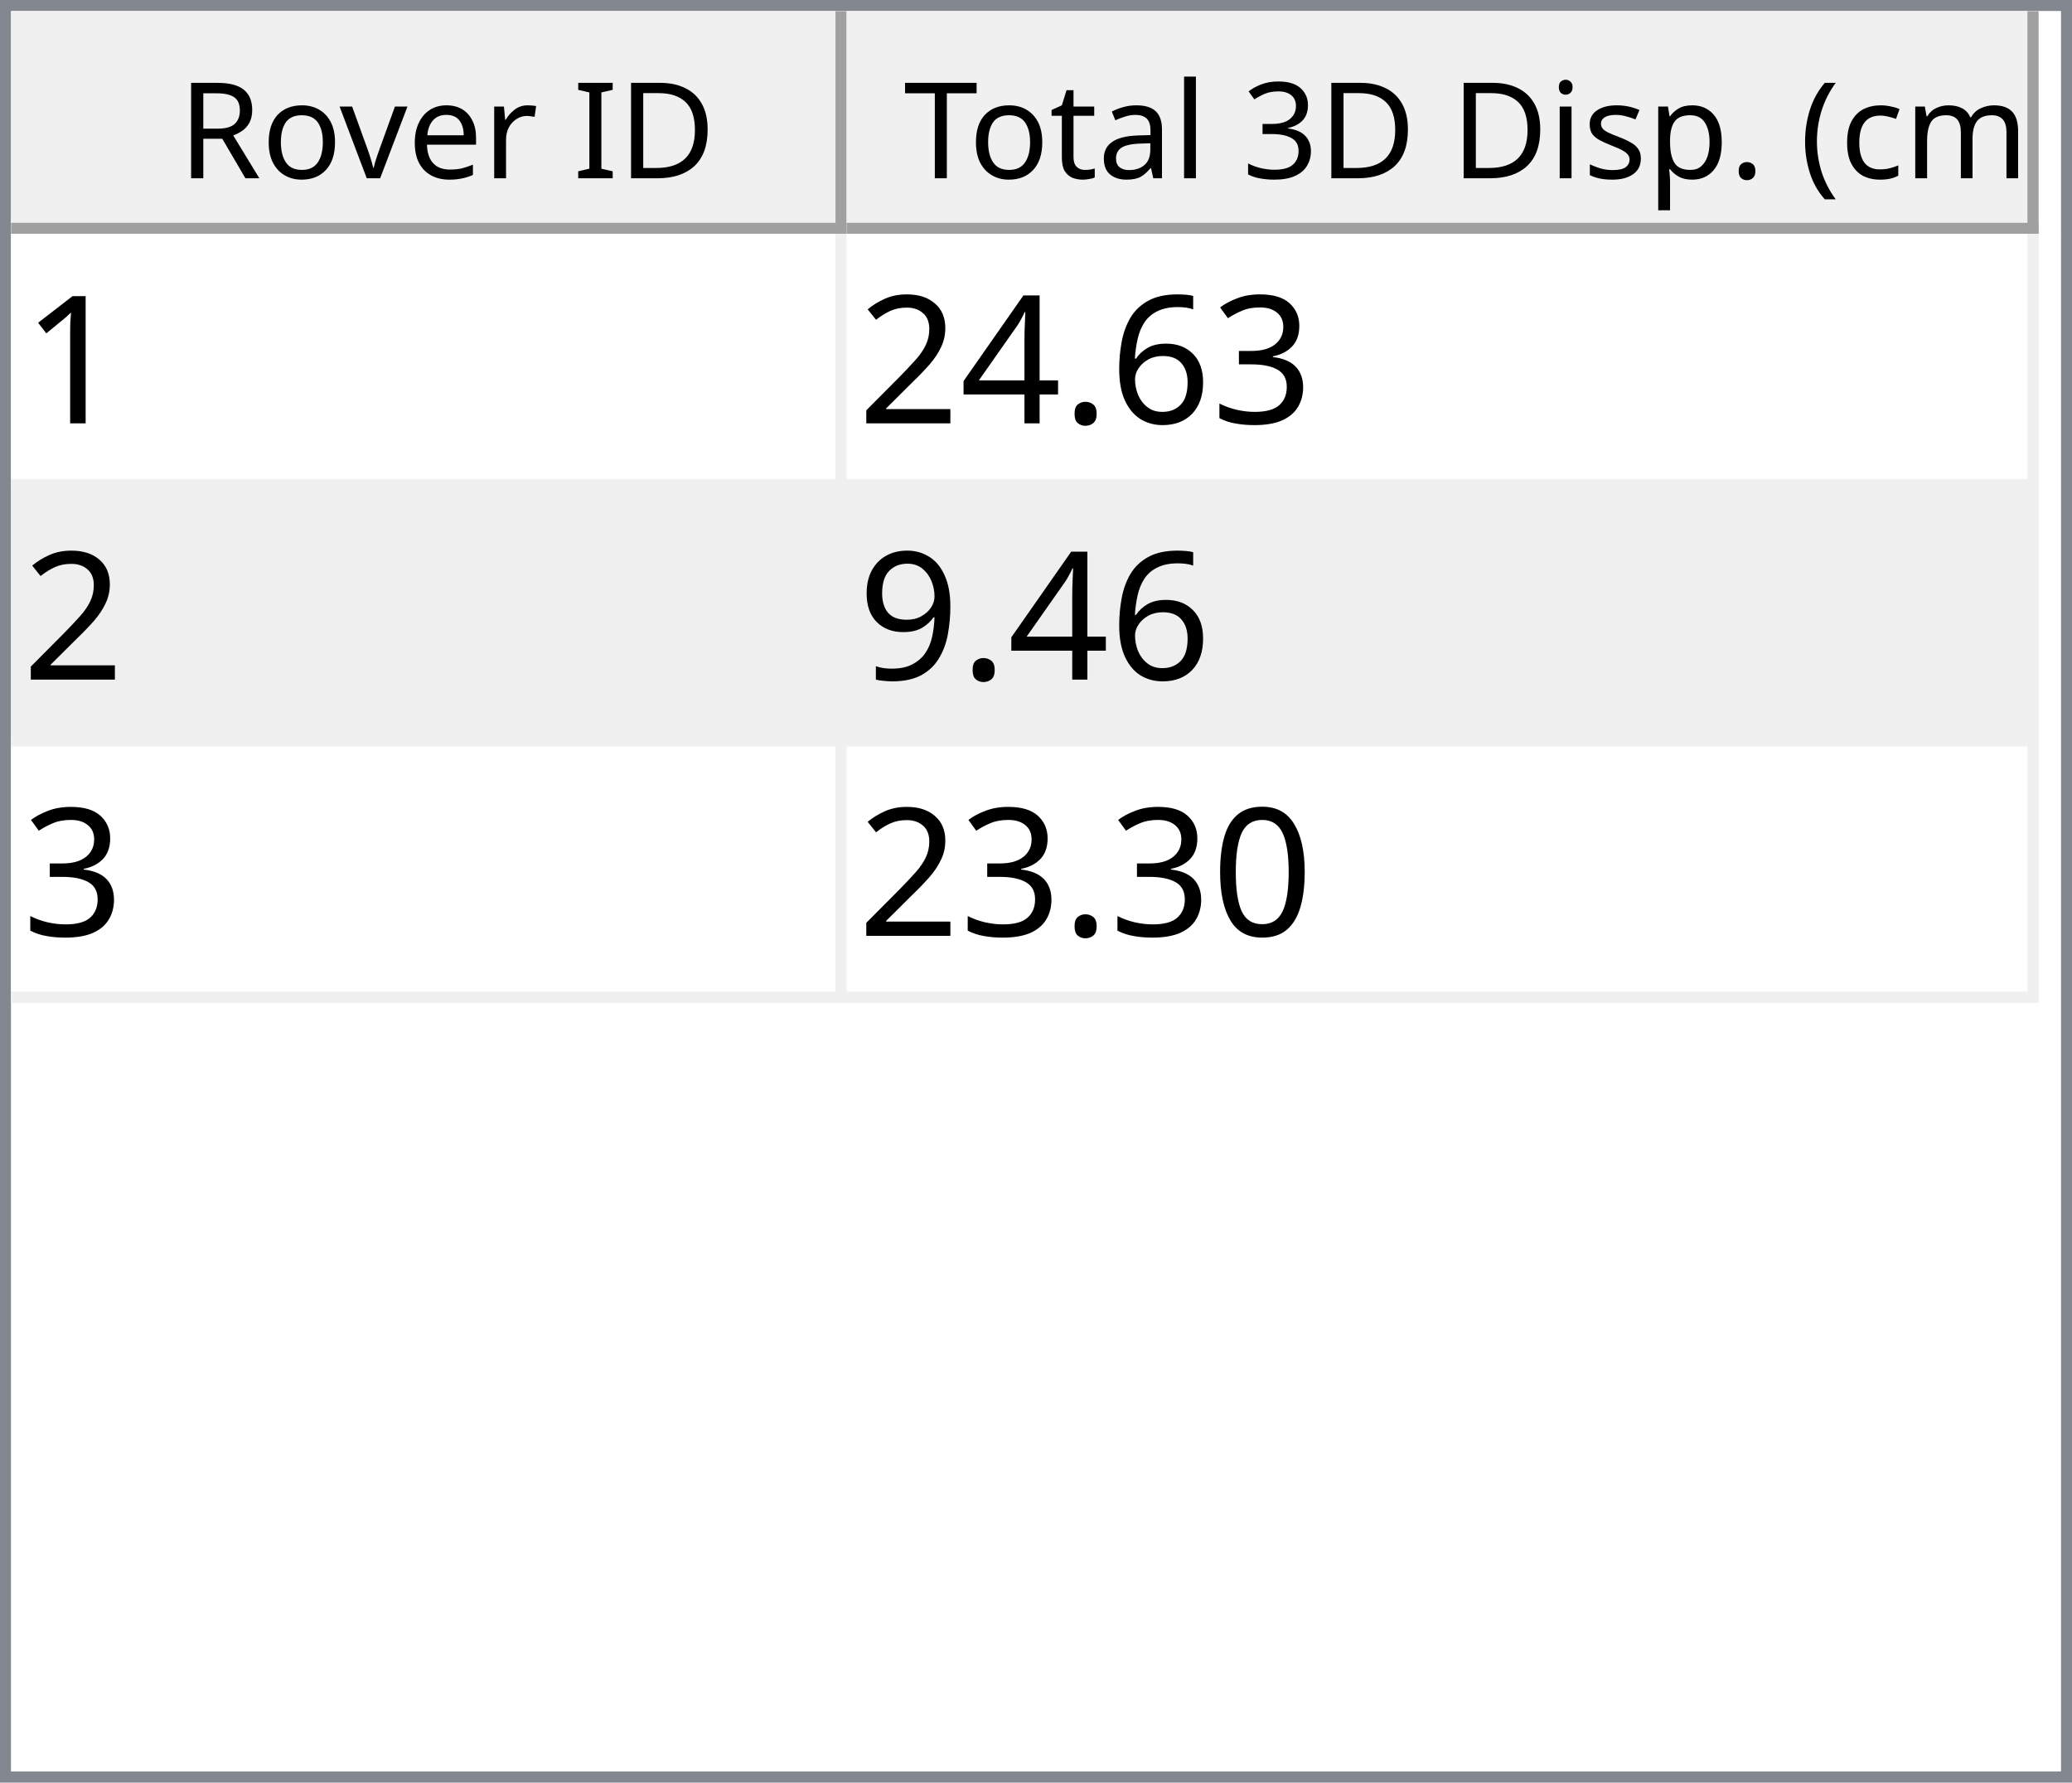
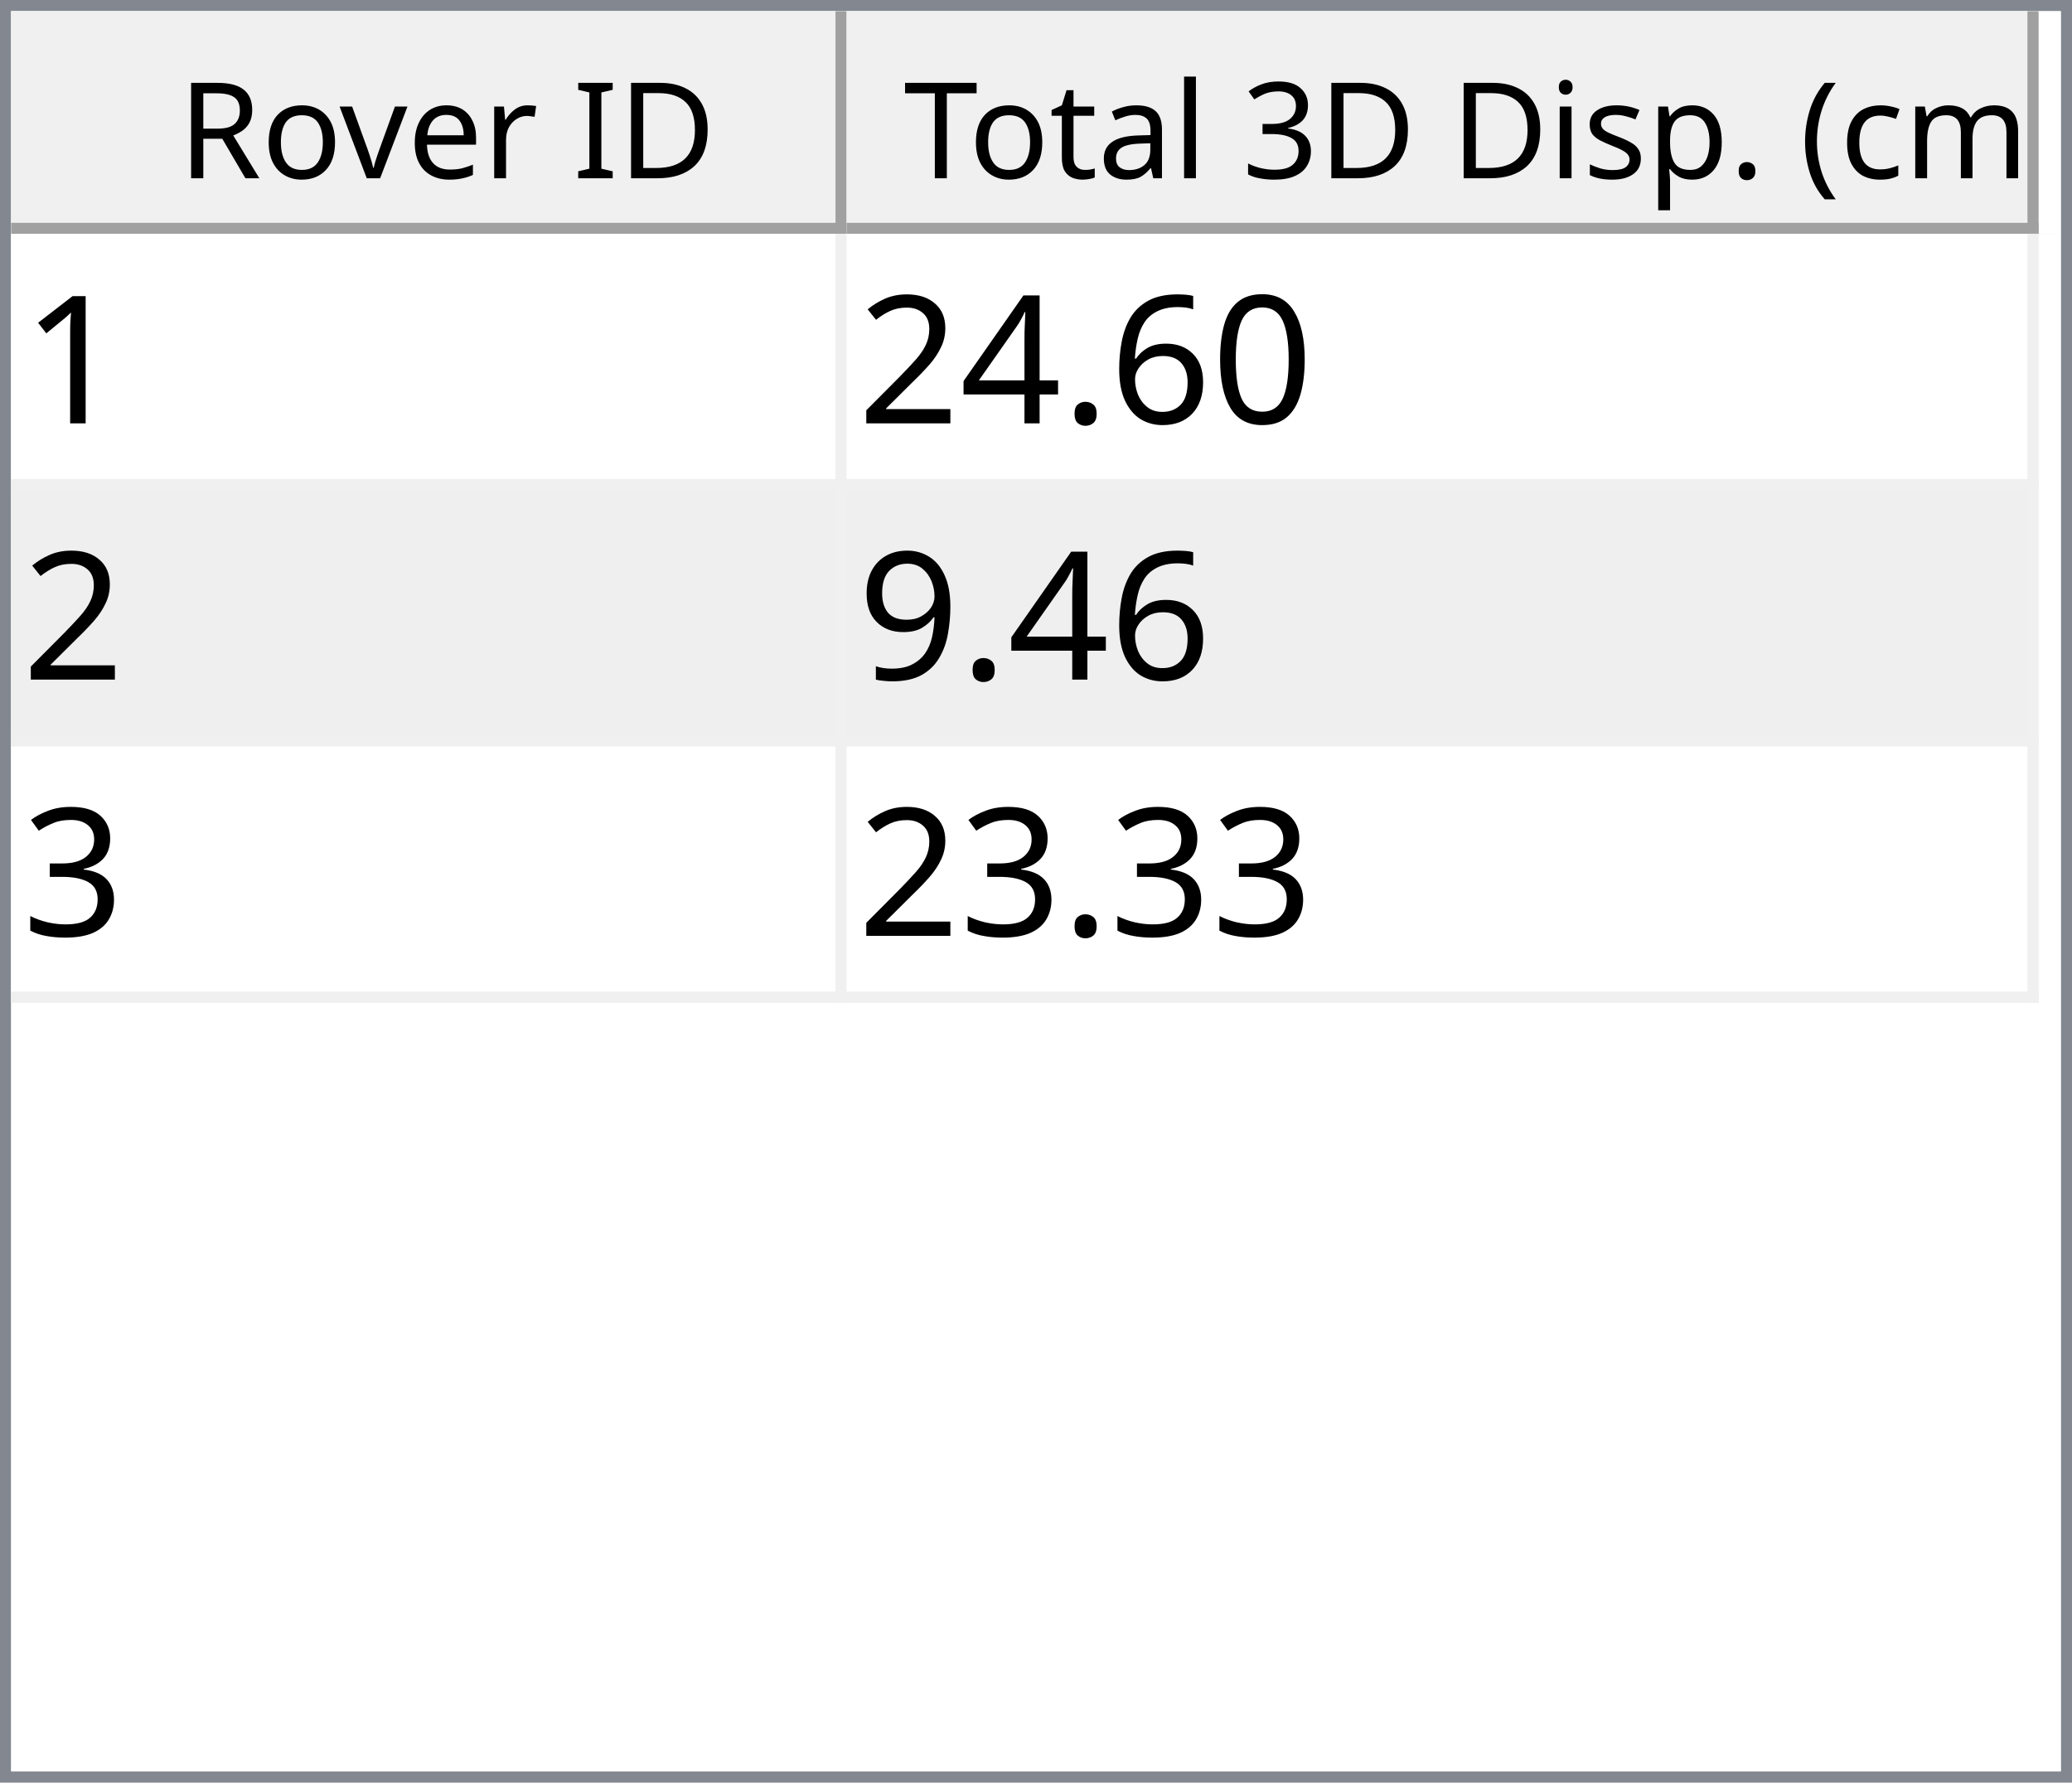
<svg xmlns="http://www.w3.org/2000/svg" style="fill-opacity:1; color-rendering:auto; color-interpolation:auto; text-rendering:auto; stroke:black; stroke-linecap:square; stroke-miterlimit:10; shape-rendering:auto; stroke-opacity:1; fill:black; stroke-dasharray:none; font-weight:normal; stroke-width:1; font-family:'Dialog'; font-style:normal; stroke-linejoin:miter; font-size:12px; stroke-dashoffset:0; image-rendering:auto;" width="186" height="160">
  <defs id="genericDefs" />
  <g>
    <defs id="defs1">
      <clipPath clipPathUnits="userSpaceOnUse" id="clipPath1">
        <path d="M0 0 L186 0 L186 160 L0 160 L0 0 Z" />
      </clipPath>
      <clipPath clipPathUnits="userSpaceOnUse" id="clipPath2">
        <path d="M0 0 L0 160 L186 160 L186 0 Z" />
      </clipPath>
      <clipPath clipPathUnits="userSpaceOnUse" id="clipPath3">
        <path d="M0 0 L0 20 L184 20 L184 0 Z" />
      </clipPath>
      <clipPath clipPathUnits="userSpaceOnUse" id="clipPath4">
        <path d="M0 0 L0 20 L75 20 L75 0 Z" />
      </clipPath>
      <clipPath clipPathUnits="userSpaceOnUse" id="clipPath5">
        <path d="M1 1 L1 19 L74 19 L74 1 Z" />
      </clipPath>
      <clipPath clipPathUnits="userSpaceOnUse" id="clipPath6">
        <path d="M0 0 L0 18 L73 18 L73 0 Z" />
      </clipPath>
      <clipPath clipPathUnits="userSpaceOnUse" id="clipPath7">
        <path d="M-0.5 -0.5 L-0.5 19.5 L74.5 19.5 L74.5 -0.5 Z" />
      </clipPath>
      <clipPath clipPathUnits="userSpaceOnUse" id="clipPath8">
        <path d="M0 0 L0 20 L107 20 L107 0 Z" />
      </clipPath>
      <clipPath clipPathUnits="userSpaceOnUse" id="clipPath9">
        <path d="M1 1 L1 19 L106 19 L106 1 Z" />
      </clipPath>
      <clipPath clipPathUnits="userSpaceOnUse" id="clipPath10">
        <path d="M0 0 L0 18 L105 18 L105 0 Z" />
      </clipPath>
      <clipPath clipPathUnits="userSpaceOnUse" id="clipPath11">
        <path d="M-0.5 -0.5 L-0.5 19.5 L106.5 19.5 L106.5 -0.5 Z" />
      </clipPath>
      <clipPath clipPathUnits="userSpaceOnUse" id="clipPath12">
        <path d="M0 0 L0 138 L184 138 L184 0 Z" />
      </clipPath>
      <clipPath clipPathUnits="userSpaceOnUse" id="clipPath13">
        <path d="M0 0 L0 69 L182 69 L182 0 Z" />
      </clipPath>
      <clipPath clipPathUnits="userSpaceOnUse" id="clipPath14">
        <path d="M-0.5 -0.5 L-0.5 68.5 L181.5 68.5 L181.5 -0.5 Z" />
      </clipPath>
      <clipPath clipPathUnits="userSpaceOnUse" id="clipPath15">
        <path d="M0 0 L0 22 L74 22 L74 0 Z" />
      </clipPath>
      <clipPath clipPathUnits="userSpaceOnUse" id="clipPath16">
        <path d="M0 0 L0 22 L106 22 L106 0 Z" />
      </clipPath>
      <font horiz-adv-x="64.551" id="font1">
        <font-face ascent="107.91" descent="25.098" units-per-em="100" style="font-style:normal; font-family:Segoe UI; font-weight:normal;" />
        <missing-glyph horiz-adv-x="64.551" d="M8.109 0 L8.109 68.266 L56.453 68.266 L56.453 0 L8.109 0 ZM15.328 7.234 L49.219 7.234 L49.219 61.031 L15.328 61.031 L15.328 7.234 Z" />
        <glyph unicode="D" horiz-adv-x="70.117" d="M9.188 0 L9.188 70.016 L28.516 70.016 Q65.531 70.016 65.531 35.891 Q65.531 19.672 55.25 9.836 Q44.969 0 27.734 0 L9.188 0 ZM17.391 62.594 L17.391 7.422 L27.828 7.422 Q41.609 7.422 49.273 14.797 Q56.938 22.172 56.938 35.688 Q56.938 62.594 28.328 62.594 L17.391 62.594 Z" />
        <glyph unicode="I" horiz-adv-x="26.611" d="M17.391 0 L9.188 0 L9.188 70.016 L17.391 70.016 L17.391 0 Z" />
        <glyph unicode=" " horiz-adv-x="27.393" d="" />
        <glyph unicode="r" horiz-adv-x="34.766" d="M34.188 41.891 Q32.078 43.5 28.125 43.5 Q23 43.5 19.555 38.672 Q16.109 33.844 16.109 25.484 L16.109 0 L8.109 0 L8.109 50 L16.109 50 L16.109 39.703 L16.312 39.703 Q18.016 44.969 21.531 47.922 Q25.047 50.875 29.391 50.875 Q32.516 50.875 34.188 50.203 L34.188 41.891 Z" />
        <glyph unicode="e" horiz-adv-x="52.295" d="M48.297 23 L12.984 23 Q13.188 14.656 17.484 10.109 Q21.781 5.562 29.297 5.562 Q37.75 5.562 44.828 11.141 L44.828 3.609 Q38.234 -1.172 27.391 -1.172 Q16.797 -1.172 10.742 5.641 Q4.688 12.453 4.688 24.812 Q4.688 36.469 11.305 43.82 Q17.922 51.172 27.734 51.172 Q37.547 51.172 42.922 44.828 Q48.297 38.484 48.297 27.203 L48.297 23 ZM40.094 29.781 Q40.047 36.719 36.75 40.578 Q33.453 44.438 27.594 44.438 Q21.922 44.438 17.969 40.383 Q14.016 36.328 13.094 29.781 L40.094 29.781 Z" />
        <glyph unicode="v" horiz-adv-x="47.9" d="M47.406 50 L27.484 0 L19.625 0 L0.688 50 L9.469 50 L22.172 13.672 Q23.578 9.672 23.922 6.688 L24.125 6.688 Q24.609 10.453 25.688 13.484 L38.969 50 L47.406 50 Z" />
        <glyph unicode="o" horiz-adv-x="58.594" d="M29 -1.172 Q17.922 -1.172 11.305 5.836 Q4.688 12.844 4.688 24.422 Q4.688 37.016 11.57 44.094 Q18.453 51.172 30.172 51.172 Q41.359 51.172 47.633 44.289 Q53.906 37.406 53.906 25.203 Q53.906 13.234 47.141 6.031 Q40.375 -1.172 29 -1.172 ZM29.594 44.438 Q21.875 44.438 17.383 39.188 Q12.891 33.938 12.891 24.703 Q12.891 15.828 17.43 10.695 Q21.969 5.562 29.594 5.562 Q37.359 5.562 41.531 10.594 Q45.703 15.625 45.703 24.906 Q45.703 34.281 41.531 39.359 Q37.359 44.438 29.594 44.438 Z" />
        <glyph unicode="R" horiz-adv-x="59.814" d="M59.375 0 L49.609 0 L37.891 19.625 Q36.281 22.359 34.766 24.289 Q33.25 26.219 31.664 27.438 Q30.078 28.656 28.25 29.219 Q26.422 29.781 24.125 29.781 L17.391 29.781 L17.391 0 L9.188 0 L9.188 70.016 L30.078 70.016 Q34.672 70.016 38.555 68.867 Q42.438 67.719 45.289 65.375 Q48.141 63.031 49.758 59.547 Q51.375 56.062 51.375 51.375 Q51.375 47.703 50.273 44.656 Q49.172 41.609 47.148 39.211 Q45.125 36.812 42.266 35.133 Q39.406 33.453 35.844 32.516 L35.844 32.328 Q37.594 31.547 38.891 30.547 Q40.188 29.547 41.359 28.18 Q42.531 26.812 43.68 25.078 Q44.828 23.344 46.234 21.047 L59.375 0 ZM17.391 62.594 L17.391 37.203 L28.516 37.203 Q31.594 37.203 34.203 38.133 Q36.812 39.062 38.719 40.797 Q40.625 42.531 41.703 45.047 Q42.781 47.562 42.781 50.688 Q42.781 56.297 39.141 59.445 Q35.5 62.594 28.609 62.594 L17.391 62.594 Z" />
        <glyph unicode=")" horiz-adv-x="30.176" d="M8.297 -15.922 L1.172 -15.922 Q16.406 2.344 16.406 26.812 Q16.406 51.469 1.078 70.016 L8.297 70.016 Q23.531 52.156 23.531 26.703 Q23.531 1.375 8.297 -15.922 Z" />
        <glyph unicode="m" horiz-adv-x="86.133" d="M79.109 0 L71.094 0 L71.094 28.719 Q71.094 37.016 68.531 40.727 Q65.969 44.438 59.906 44.438 Q54.781 44.438 51.195 39.75 Q47.609 35.062 47.609 28.516 L47.609 0 L39.594 0 L39.594 29.688 Q39.594 44.438 28.219 44.438 Q22.953 44.438 19.531 40.016 Q16.109 35.594 16.109 28.516 L16.109 0 L8.109 0 L8.109 50 L16.109 50 L16.109 42.094 L16.312 42.094 Q21.625 51.172 31.844 51.172 Q36.969 51.172 40.773 48.312 Q44.578 45.453 46 40.828 Q51.562 51.172 62.594 51.172 Q79.109 51.172 79.109 30.812 L79.109 0 Z" />
        <glyph unicode="c" horiz-adv-x="46.191" d="M42.188 2.297 Q36.422 -1.172 28.516 -1.172 Q17.828 -1.172 11.258 5.789 Q4.688 12.75 4.688 23.828 Q4.688 36.188 11.766 43.68 Q18.844 51.172 30.672 51.172 Q37.25 51.172 42.281 48.734 L42.281 40.531 Q36.719 44.438 30.375 44.438 Q22.703 44.438 17.797 38.945 Q12.891 33.453 12.891 24.516 Q12.891 15.719 17.508 10.641 Q22.125 5.562 29.891 5.562 Q36.422 5.562 42.188 9.906 L42.188 2.297 Z" />
        <glyph unicode="(" horiz-adv-x="30.176" d="M29.109 -15.922 L21.969 -15.922 Q6.844 1.375 6.844 26.703 Q6.844 52.156 21.969 70.016 L29.203 70.016 Q13.875 51.469 13.875 26.812 Q13.875 2.344 29.109 -15.922 Z" />
        <glyph unicode="." horiz-adv-x="21.68" d="M10.891 -1.078 Q8.641 -1.078 7.055 0.539 Q5.469 2.156 5.469 4.391 Q5.469 6.641 7.055 8.273 Q8.641 9.906 10.891 9.906 Q13.188 9.906 14.797 8.273 Q16.406 6.641 16.406 4.391 Q16.406 2.156 14.797 0.539 Q13.188 -1.078 10.891 -1.078 Z" />
        <glyph unicode="p" horiz-adv-x="58.789" d="M16.312 7.234 L16.109 7.234 L16.109 -23 L8.109 -23 L8.109 50 L16.109 50 L16.109 41.219 L16.312 41.219 Q22.219 51.172 33.594 51.172 Q43.266 51.172 48.688 44.461 Q54.109 37.75 54.109 26.469 Q54.109 13.922 48 6.375 Q41.891 -1.172 31.297 -1.172 Q21.578 -1.172 16.312 7.234 ZM16.109 27.391 L16.109 20.406 Q16.109 14.203 20.141 9.883 Q24.172 5.562 30.375 5.562 Q37.641 5.562 41.773 11.133 Q45.906 16.703 45.906 26.609 Q45.906 34.969 42.047 39.703 Q38.188 44.438 31.594 44.438 Q24.609 44.438 20.359 39.578 Q16.109 34.719 16.109 27.391 Z" />
        <glyph unicode="s" horiz-adv-x="42.432" d="M5.078 1.812 L5.078 10.406 Q11.625 5.562 19.484 5.562 Q30.031 5.562 30.031 12.594 Q30.031 14.594 29.125 15.992 Q28.219 17.391 26.68 18.461 Q25.141 19.531 23.07 20.383 Q21 21.234 18.609 22.172 Q15.281 23.484 12.766 24.828 Q10.25 26.172 8.57 27.859 Q6.891 29.547 6.031 31.695 Q5.172 33.844 5.172 36.719 Q5.172 40.234 6.789 42.945 Q8.406 45.656 11.086 47.484 Q13.766 49.312 17.211 50.242 Q20.656 51.172 24.312 51.172 Q30.812 51.172 35.938 48.922 L35.938 40.828 Q30.422 44.438 23.25 44.438 Q21 44.438 19.195 43.922 Q17.391 43.406 16.094 42.477 Q14.797 41.547 14.086 40.258 Q13.375 38.969 13.375 37.406 Q13.375 35.453 14.086 34.133 Q14.797 32.812 16.164 31.789 Q17.531 30.766 19.484 29.938 Q21.438 29.109 23.922 28.125 Q27.25 26.859 29.883 25.516 Q32.516 24.172 34.375 22.484 Q36.234 20.797 37.234 18.602 Q38.234 16.406 38.234 13.375 Q38.234 9.672 36.602 6.938 Q34.969 4.203 32.234 2.398 Q29.5 0.594 25.93 -0.289 Q22.359 -1.172 18.453 -1.172 Q10.75 -1.172 5.078 1.812 Z" />
        <glyph unicode="i" horiz-adv-x="24.219" d="M12.203 62.703 Q10.062 62.703 8.547 64.164 Q7.031 65.625 7.031 67.875 Q7.031 70.125 8.547 71.609 Q10.062 73.094 12.203 73.094 Q14.406 73.094 15.945 71.609 Q17.484 70.125 17.484 67.875 Q17.484 65.719 15.945 64.211 Q14.406 62.703 12.203 62.703 ZM16.109 0 L8.109 0 L8.109 50 L16.109 50 L16.109 0 Z" />
        <glyph unicode="3" horiz-adv-x="53.906" d="M46.531 19.828 Q46.531 15.094 44.75 11.211 Q42.969 7.328 39.719 4.57 Q36.469 1.812 31.93 0.297 Q27.391 -1.219 21.922 -1.219 Q11.922 -1.219 6 2.594 L6 11.188 Q13.094 5.609 22.219 5.609 Q25.875 5.609 28.828 6.539 Q31.781 7.469 33.906 9.227 Q36.031 10.984 37.18 13.477 Q38.328 15.969 38.328 19.094 Q38.328 32.812 18.797 32.812 L12.984 32.812 L12.984 39.594 L18.5 39.594 Q35.797 39.594 35.797 52.484 Q35.797 64.406 22.609 64.406 Q15.188 64.406 8.688 59.422 L8.688 67.188 Q15.375 71.188 24.609 71.188 Q29 71.188 32.57 69.969 Q36.141 68.75 38.68 66.555 Q41.219 64.359 42.609 61.281 Q44 58.203 44 54.5 Q44 40.672 30.031 36.719 L30.031 36.531 Q33.594 36.141 36.625 34.797 Q39.656 33.453 41.852 31.305 Q44.047 29.156 45.289 26.25 Q46.531 23.344 46.531 19.828 Z" />
        <glyph unicode="l" horiz-adv-x="24.219" d="M16.109 0 L8.109 0 L8.109 74.031 L16.109 74.031 L16.109 0 Z" />
        <glyph unicode="a" horiz-adv-x="50.879" d="M43.891 0 L35.891 0 L35.891 7.812 L35.688 7.812 Q30.469 -1.172 20.312 -1.172 Q12.844 -1.172 8.617 2.781 Q4.391 6.734 4.391 13.281 Q4.391 27.297 20.906 29.594 L35.891 31.688 Q35.891 44.438 25.594 44.438 Q16.547 44.438 9.281 38.281 L9.281 46.484 Q16.656 51.172 26.266 51.172 Q43.891 51.172 43.891 32.516 L43.891 0 ZM35.891 25.297 L23.828 23.641 Q18.266 22.859 15.43 20.875 Q12.594 18.891 12.594 13.875 Q12.594 10.203 15.211 7.883 Q17.828 5.562 22.172 5.562 Q28.125 5.562 32.008 9.742 Q35.891 13.922 35.891 20.312 L35.891 25.297 Z" />
        <glyph unicode="t" horiz-adv-x="33.887" d="M31.297 0.484 Q28.469 -1.078 23.828 -1.078 Q10.688 -1.078 10.688 13.578 L10.688 43.172 L2.094 43.172 L2.094 50 L10.688 50 L10.688 62.203 L18.703 64.797 L18.703 50 L31.297 50 L31.297 43.172 L18.703 43.172 L18.703 14.984 Q18.703 9.969 20.414 7.82 Q22.125 5.672 26.078 5.672 Q29.109 5.672 31.297 7.328 L31.297 0.484 Z" />
        <glyph unicode="T" horiz-adv-x="52.393" d="M50.594 62.594 L30.375 62.594 L30.375 0 L22.172 0 L22.172 62.594 L2 62.594 L2 70.016 L50.594 70.016 L50.594 62.594 Z" />
      </font>
      <font horiz-adv-x="75.0" id="font2">
        <font-face ascent="100.537" descent="21.973" units-per-em="100" style="font-style:normal; font-family:sans-serif; font-weight:normal;" />
        <missing-glyph horiz-adv-x="75.0" d="M12.5 0 L12.5 62.5 L62.5 62.5 L62.5 0 L12.5 0 ZM14.062 1.562 L60.938 1.562 L60.938 60.938 L14.062 60.938 L14.062 1.562 Z" />
        <glyph unicode="1" horiz-adv-x="55.615" d="M37.25 0 L28.469 0 L28.469 56 Q25.297 52.984 20.141 49.953 Q14.984 46.922 10.891 45.406 L10.891 53.906 Q18.266 57.375 23.781 62.305 Q29.297 67.234 31.594 71.875 L37.25 71.875 L37.25 0 Z" />
-         <glyph unicode="3" horiz-adv-x="55.615" d="M4.203 18.891 L12.984 20.062 Q14.5 12.594 18.141 9.297 Q21.781 6 27 6 Q33.203 6 37.477 10.297 Q41.75 14.594 41.75 20.953 Q41.75 27 37.797 30.93 Q33.844 34.859 27.734 34.859 Q25.25 34.859 21.531 33.891 L22.516 41.609 Q23.391 41.5 23.922 41.5 Q29.547 41.5 34.039 44.43 Q38.531 47.359 38.531 53.469 Q38.531 58.297 35.258 61.477 Q31.984 64.656 26.812 64.656 Q21.688 64.656 18.266 61.43 Q14.844 58.203 13.875 51.766 L5.078 53.328 Q6.688 62.156 12.398 67.016 Q18.109 71.875 26.609 71.875 Q32.469 71.875 37.398 69.359 Q42.328 66.844 44.945 62.5 Q47.562 58.156 47.562 53.266 Q47.562 48.641 45.07 44.828 Q42.578 41.016 37.703 38.766 Q44.047 37.312 47.562 32.695 Q51.078 28.078 51.078 21.141 Q51.078 11.766 44.242 5.25 Q37.406 -1.266 26.953 -1.266 Q17.531 -1.266 11.305 4.352 Q5.078 9.969 4.203 18.891 Z" />
+         <glyph unicode="0" horiz-adv-x="55.615" d="M4.156 35.297 Q4.156 48 6.766 55.742 Q9.375 63.484 14.523 67.68 Q19.672 71.875 27.484 71.875 Q33.25 71.875 37.594 69.555 Q41.938 67.234 44.773 62.867 Q47.609 58.5 49.219 52.227 Q50.828 45.953 50.828 35.297 Q50.828 22.703 48.242 14.969 Q45.656 7.234 40.508 3.008 Q35.359 -1.219 27.484 -1.219 Q17.141 -1.219 11.234 6.203 Q4.156 15.141 4.156 35.297 ZM13.188 35.297 Q13.188 17.672 17.312 11.836 Q21.438 6 27.484 6 Q33.547 6 37.672 11.859 Q41.797 17.719 41.797 35.297 Q41.797 52.984 37.672 58.789 Q33.547 64.594 27.391 64.594 Q21.344 64.594 17.719 59.469 Q13.188 52.938 13.188 35.297 Z" />
        <glyph unicode="6" horiz-adv-x="55.615" d="M49.75 54.047 L41.016 53.375 Q39.844 58.547 37.703 60.891 Q34.125 64.656 28.906 64.656 Q24.703 64.656 21.531 62.312 Q17.391 59.281 14.992 53.469 Q12.594 47.656 12.5 36.922 Q15.672 41.75 20.266 44.094 Q24.859 46.438 29.891 46.438 Q38.672 46.438 44.852 39.969 Q51.031 33.5 51.031 23.25 Q51.031 16.5 48.125 10.719 Q45.219 4.938 40.141 1.859 Q35.062 -1.219 28.609 -1.219 Q17.625 -1.219 10.695 6.859 Q3.766 14.938 3.766 33.5 Q3.766 54.25 11.422 63.672 Q18.109 71.875 29.438 71.875 Q37.891 71.875 43.289 67.141 Q48.688 62.406 49.75 54.047 ZM13.875 23.188 Q13.875 18.656 15.797 14.508 Q17.719 10.359 21.188 8.18 Q24.656 6 28.469 6 Q34.031 6 38.039 10.492 Q42.047 14.984 42.047 22.703 Q42.047 30.125 38.086 34.398 Q34.125 38.672 28.125 38.672 Q22.172 38.672 18.023 34.398 Q13.875 30.125 13.875 23.188 Z" />
        <glyph unicode="." horiz-adv-x="27.783" d="M9.078 0 L9.078 10.016 L19.094 10.016 L19.094 0 L9.078 0 Z" />
        <glyph unicode="4" horiz-adv-x="55.615" d="M32.328 0 L32.328 17.141 L1.266 17.141 L1.266 25.203 L33.938 71.578 L41.109 71.578 L41.109 25.203 L50.781 25.203 L50.781 17.141 L41.109 17.141 L41.109 0 L32.328 0 ZM32.328 25.203 L32.328 57.469 L9.906 25.203 L32.328 25.203 Z" />
        <glyph unicode="2" horiz-adv-x="55.615" d="M50.344 8.453 L50.344 0 L3.031 0 Q2.938 3.172 4.047 6.109 Q5.859 10.938 9.836 15.625 Q13.812 20.312 21.344 26.469 Q33.016 36.031 37.117 41.625 Q41.219 47.219 41.219 52.203 Q41.219 57.422 37.477 61.008 Q33.734 64.594 27.734 64.594 Q21.391 64.594 17.578 60.789 Q13.766 56.984 13.719 50.25 L4.688 51.172 Q5.609 61.281 11.664 66.578 Q17.719 71.875 27.938 71.875 Q38.234 71.875 44.242 66.164 Q50.25 60.453 50.25 52 Q50.25 47.703 48.492 43.555 Q46.734 39.406 42.656 34.812 Q38.578 30.219 29.109 22.219 Q21.188 15.578 18.945 13.211 Q16.703 10.844 15.234 8.453 L50.344 8.453 Z" />
        <glyph unicode="9" horiz-adv-x="55.615" d="M5.469 16.547 L13.922 17.328 Q14.984 11.375 18.016 8.688 Q21.047 6 25.781 6 Q29.828 6 32.883 7.859 Q35.938 9.719 37.891 12.82 Q39.844 15.922 41.164 21.195 Q42.484 26.469 42.484 31.938 Q42.484 32.516 42.438 33.688 Q39.797 29.5 35.234 26.883 Q30.672 24.266 25.344 24.266 Q16.453 24.266 10.305 30.711 Q4.156 37.156 4.156 47.703 Q4.156 58.594 10.578 65.234 Q17 71.875 26.656 71.875 Q33.641 71.875 39.43 68.117 Q45.219 64.359 48.219 57.398 Q51.219 50.438 51.219 37.25 Q51.219 23.531 48.242 15.406 Q45.266 7.281 39.383 3.031 Q33.5 -1.219 25.594 -1.219 Q17.188 -1.219 11.867 3.445 Q6.547 8.109 5.469 16.547 ZM41.453 48.141 Q41.453 55.719 37.43 60.156 Q33.406 64.594 27.734 64.594 Q21.875 64.594 17.531 59.812 Q13.188 55.031 13.188 47.406 Q13.188 40.578 17.312 36.305 Q21.438 32.031 27.484 32.031 Q33.594 32.031 37.523 36.305 Q41.453 40.578 41.453 48.141 Z" />
-         <glyph unicode="0" horiz-adv-x="55.615" d="M4.156 35.297 Q4.156 48 6.766 55.742 Q9.375 63.484 14.523 67.68 Q19.672 71.875 27.484 71.875 Q33.25 71.875 37.594 69.555 Q41.938 67.234 44.773 62.867 Q47.609 58.5 49.219 52.227 Q50.828 45.953 50.828 35.297 Q50.828 22.703 48.242 14.969 Q45.656 7.234 40.508 3.008 Q35.359 -1.219 27.484 -1.219 Q17.141 -1.219 11.234 6.203 Q4.156 15.141 4.156 35.297 ZM13.188 35.297 Q13.188 17.672 17.312 11.836 Q21.438 6 27.484 6 Q33.547 6 37.672 11.859 Q41.797 17.719 41.797 35.297 Q41.797 52.984 37.672 58.789 Q33.547 64.594 27.391 64.594 Q21.344 64.594 17.719 59.469 Q13.188 52.938 13.188 35.297 Z" />
+         <glyph unicode="3" horiz-adv-x="55.615" d="M4.203 18.891 L12.984 20.062 Q14.5 12.594 18.141 9.297 Q21.781 6 27 6 Q33.203 6 37.477 10.297 Q41.75 14.594 41.75 20.953 Q41.75 27 37.797 30.93 Q33.844 34.859 27.734 34.859 Q25.25 34.859 21.531 33.891 L22.516 41.609 Q23.391 41.5 23.922 41.5 Q29.547 41.5 34.039 44.43 Q38.531 47.359 38.531 53.469 Q38.531 58.297 35.258 61.477 Q31.984 64.656 26.812 64.656 Q21.688 64.656 18.266 61.43 Q14.844 58.203 13.875 51.766 L5.078 53.328 Q6.688 62.156 12.398 67.016 Q18.109 71.875 26.609 71.875 Q32.469 71.875 37.398 69.359 Q42.328 66.844 44.945 62.5 Q47.562 58.156 47.562 53.266 Q47.562 48.641 45.07 44.828 Q42.578 41.016 37.703 38.766 Q44.047 37.312 47.562 32.695 Q51.078 28.078 51.078 21.141 Q51.078 11.766 44.242 5.25 Q37.406 -1.266 26.953 -1.266 Q17.531 -1.266 11.305 4.352 Q5.078 9.969 4.203 18.891 Z" />
      </font>
    </defs>
    <g style="fill:white; stroke:white;">
      <rect x="0" y="0" width="186" style="clip-path:url(#clipPath1); stroke:none;" height="160" />
    </g>
    <g style="fill:white; text-rendering:optimizeSpeed; color-rendering:optimizeSpeed; image-rendering:optimizeSpeed; shape-rendering:crispEdges; stroke:white; color-interpolation:sRGB;">
      <rect x="0" width="186" height="160" y="0" style="stroke:none;" />
      <path style="stroke:none;" d="M0 160 L186 160 L186 0 L0 0 Z" />
    </g>
    <g style="fill:rgb(240,240,240); font-family:'Segoe UI'; stroke:rgb(240,240,240);">
      <rect x="0" y="0" width="186" style="clip-path:url(#clipPath2); stroke:none;" height="160" />
    </g>
    <g style="fill:rgb(130,135,144); font-family:'Segoe UI'; stroke:rgb(130,135,144);">
      <path d="M0 0 L186 0 L186 160 L0 160 L0 0 ZM1 1 L185 1 L185 159 L1 159 L1 1 Z" style="fill-rule:evenodd; clip-path:url(#clipPath2); stroke:none;" />
    </g>
    <g style="fill:white; font-family:'Segoe UI'; stroke:white;" transform="translate(1,1)">
      <rect x="0" y="0" width="184" style="clip-path:url(#clipPath3); stroke:none;" height="20" />
    </g>
    <g style="fill:rgb(240,240,240); font-family:'Segoe UI'; stroke:rgb(240,240,240);" transform="translate(1,1)">
      <rect x="0" y="0" width="75" style="clip-path:url(#clipPath4); stroke:none;" height="20" />
    </g>
    <g style="font-family:'Segoe UI';" transform="translate(2,2)">
      <text x="14" xml:space="preserve" y="14" style="clip-path:url(#clipPath6); stroke:none;">Rover ID</text>
    </g>
    <g style="fill:rgb(160,160,160); font-family:'Segoe UI'; stroke:rgb(160,160,160); stroke-linejoin:bevel;" transform="translate(1.5,1.5)">
      <line x1="74" x2="74" y1="0" style="fill:none; clip-path:url(#clipPath7);" y2="19" />
    </g>
    <g style="fill:rgb(160,160,160); font-family:'Segoe UI'; stroke:rgb(160,160,160); stroke-linejoin:bevel;" transform="matrix(1,0,0,1,1,1) translate(0.5,0.5)">
      <line x1="0" x2="74" y1="19" style="fill:none; clip-path:url(#clipPath7);" y2="19" />
    </g>
    <g style="fill:rgb(240,240,240); font-family:'Segoe UI'; stroke:rgb(240,240,240);" transform="translate(76,1)">
      <rect x="0" y="0" width="107" style="clip-path:url(#clipPath8); stroke:none;" height="20" />
    </g>
    <g style="font-family:'Segoe UI';" transform="translate(77,2)">
      <text x="1" xml:space="preserve" y="14" style="clip-path:url(#clipPath10); stroke:none;"> Total 3D Disp. (cm)</text>
    </g>
    <g style="fill:rgb(160,160,160); font-family:'Segoe UI'; stroke:rgb(160,160,160); stroke-linejoin:bevel;" transform="translate(76.5,1.5)">
      <line x1="106" x2="106" y1="0" style="fill:none; clip-path:url(#clipPath11);" y2="19" />
    </g>
    <g style="fill:rgb(160,160,160); font-family:'Segoe UI'; stroke:rgb(160,160,160); stroke-linejoin:bevel;" transform="matrix(1,0,0,1,76,1) translate(0.5,0.5)">
      <line x1="0" x2="106" y1="19" style="fill:none; clip-path:url(#clipPath11);" y2="19" />
    </g>
    <g style="fill:white; font-family:'Segoe UI'; stroke:white;" transform="translate(1,21)">
      <rect x="0" y="0" width="184" style="clip-path:url(#clipPath12); stroke:none;" height="138" />
    </g>
    <g style="fill:rgb(240,240,240); font-size:16px; font-family:sans-serif; stroke:rgb(240,240,240);" transform="translate(1,21)">
      <rect x="0" y="0" width="182" style="clip-path:url(#clipPath13); stroke:none;" height="69" />
      <line transform="translate(0.5,0.5)" x1="0" x2="181" y1="22" style="clip-path:url(#clipPath14); fill:none; stroke-linejoin:bevel;" y2="22" />
    </g>
    <g transform="matrix(1,0,0,1,1,21) translate(0.5,0.5)" style="fill:rgb(240,240,240); font-size:16px; font-family:sans-serif; stroke:rgb(240,240,240); stroke-linejoin:bevel;">
      <line x1="0" x2="181" y1="45" style="fill:none; clip-path:url(#clipPath14);" y2="45" />
    </g>
    <g transform="matrix(1,0,0,1,1,21) translate(0.5,0.5)" style="fill:rgb(240,240,240); font-size:16px; font-family:sans-serif; stroke:rgb(240,240,240); stroke-linejoin:bevel;">
      <line x1="0" x2="181" y1="68" style="fill:none; clip-path:url(#clipPath14);" y2="68" />
    </g>
    <g transform="matrix(1,0,0,1,1,21) translate(0.5,0.5)" style="fill:rgb(240,240,240); font-size:16px; font-family:sans-serif; stroke:rgb(240,240,240); stroke-linejoin:bevel;">
      <line x1="74" x2="74" y1="0" style="fill:none; clip-path:url(#clipPath14);" y2="68" />
    </g>
    <g transform="matrix(1,0,0,1,1,21) translate(0.5,0.5)" style="fill:rgb(240,240,240); font-size:16px; font-family:sans-serif; stroke:rgb(240,240,240); stroke-linejoin:bevel;">
      <line x1="181" x2="181" y1="0" style="fill:none; clip-path:url(#clipPath14);" y2="68" />
    </g>
    <g style="fill:white; font-size:16px; font-family:sans-serif; stroke:white;" transform="matrix(1,0,0,1,1,21)">
      <rect x="0" y="0" width="74" style="clip-path:url(#clipPath15); stroke:none;" height="22" />
      <text x="1" y="17" style="fill:black; clip-path:url(#clipPath15); stroke:none;" xml:space="preserve">1</text>
    </g>
    <g style="fill:white; font-size:16px; font-family:sans-serif; stroke:white;" transform="matrix(1,0,0,1,1,21) translate(75,0)">
      <rect x="0" y="0" width="106" style="clip-path:url(#clipPath16); stroke:none;" height="22" />
-       <text x="1" y="17" style="fill:black; clip-path:url(#clipPath16); stroke:none;" xml:space="preserve">24.63</text>
+       <text x="1" y="17" style="fill:black; clip-path:url(#clipPath16); stroke:none;" xml:space="preserve">24.60</text>
    </g>
    <g style="fill:rgb(239,239,239); font-size:16px; font-family:sans-serif; stroke:rgb(239,239,239);" transform="matrix(1,0,0,1,1,21) translate(0,23)">
      <rect x="0" y="0" width="74" style="clip-path:url(#clipPath15); stroke:none;" height="22" />
      <text x="1" y="17" style="fill:black; clip-path:url(#clipPath15); stroke:none;" xml:space="preserve">2</text>
    </g>
    <g style="fill:rgb(239,239,239); font-size:16px; font-family:sans-serif; stroke:rgb(239,239,239);" transform="matrix(1,0,0,1,1,21) translate(75,23)">
      <rect x="0" y="0" width="106" style="clip-path:url(#clipPath16); stroke:none;" height="22" />
      <text x="1" y="17" style="fill:black; clip-path:url(#clipPath16); stroke:none;" xml:space="preserve">9.46</text>
    </g>
    <g style="fill:white; font-size:16px; font-family:sans-serif; stroke:white;" transform="matrix(1,0,0,1,1,21) translate(0,46)">
      <rect x="0" y="0" width="74" style="clip-path:url(#clipPath15); stroke:none;" height="22" />
      <text x="1" y="17" style="fill:black; clip-path:url(#clipPath15); stroke:none;" xml:space="preserve">3</text>
    </g>
    <g style="fill:white; font-size:16px; font-family:sans-serif; stroke:white;" transform="matrix(1,0,0,1,1,21) translate(75,46)">
      <rect x="0" y="0" width="106" style="clip-path:url(#clipPath16); stroke:none;" height="22" />
-       <text x="1" y="17" style="fill:black; clip-path:url(#clipPath16); stroke:none;" xml:space="preserve">23.30</text>
+       <text x="1" y="17" style="fill:black; clip-path:url(#clipPath16); stroke:none;" xml:space="preserve">23.33</text>
    </g>
  </g>
</svg>
